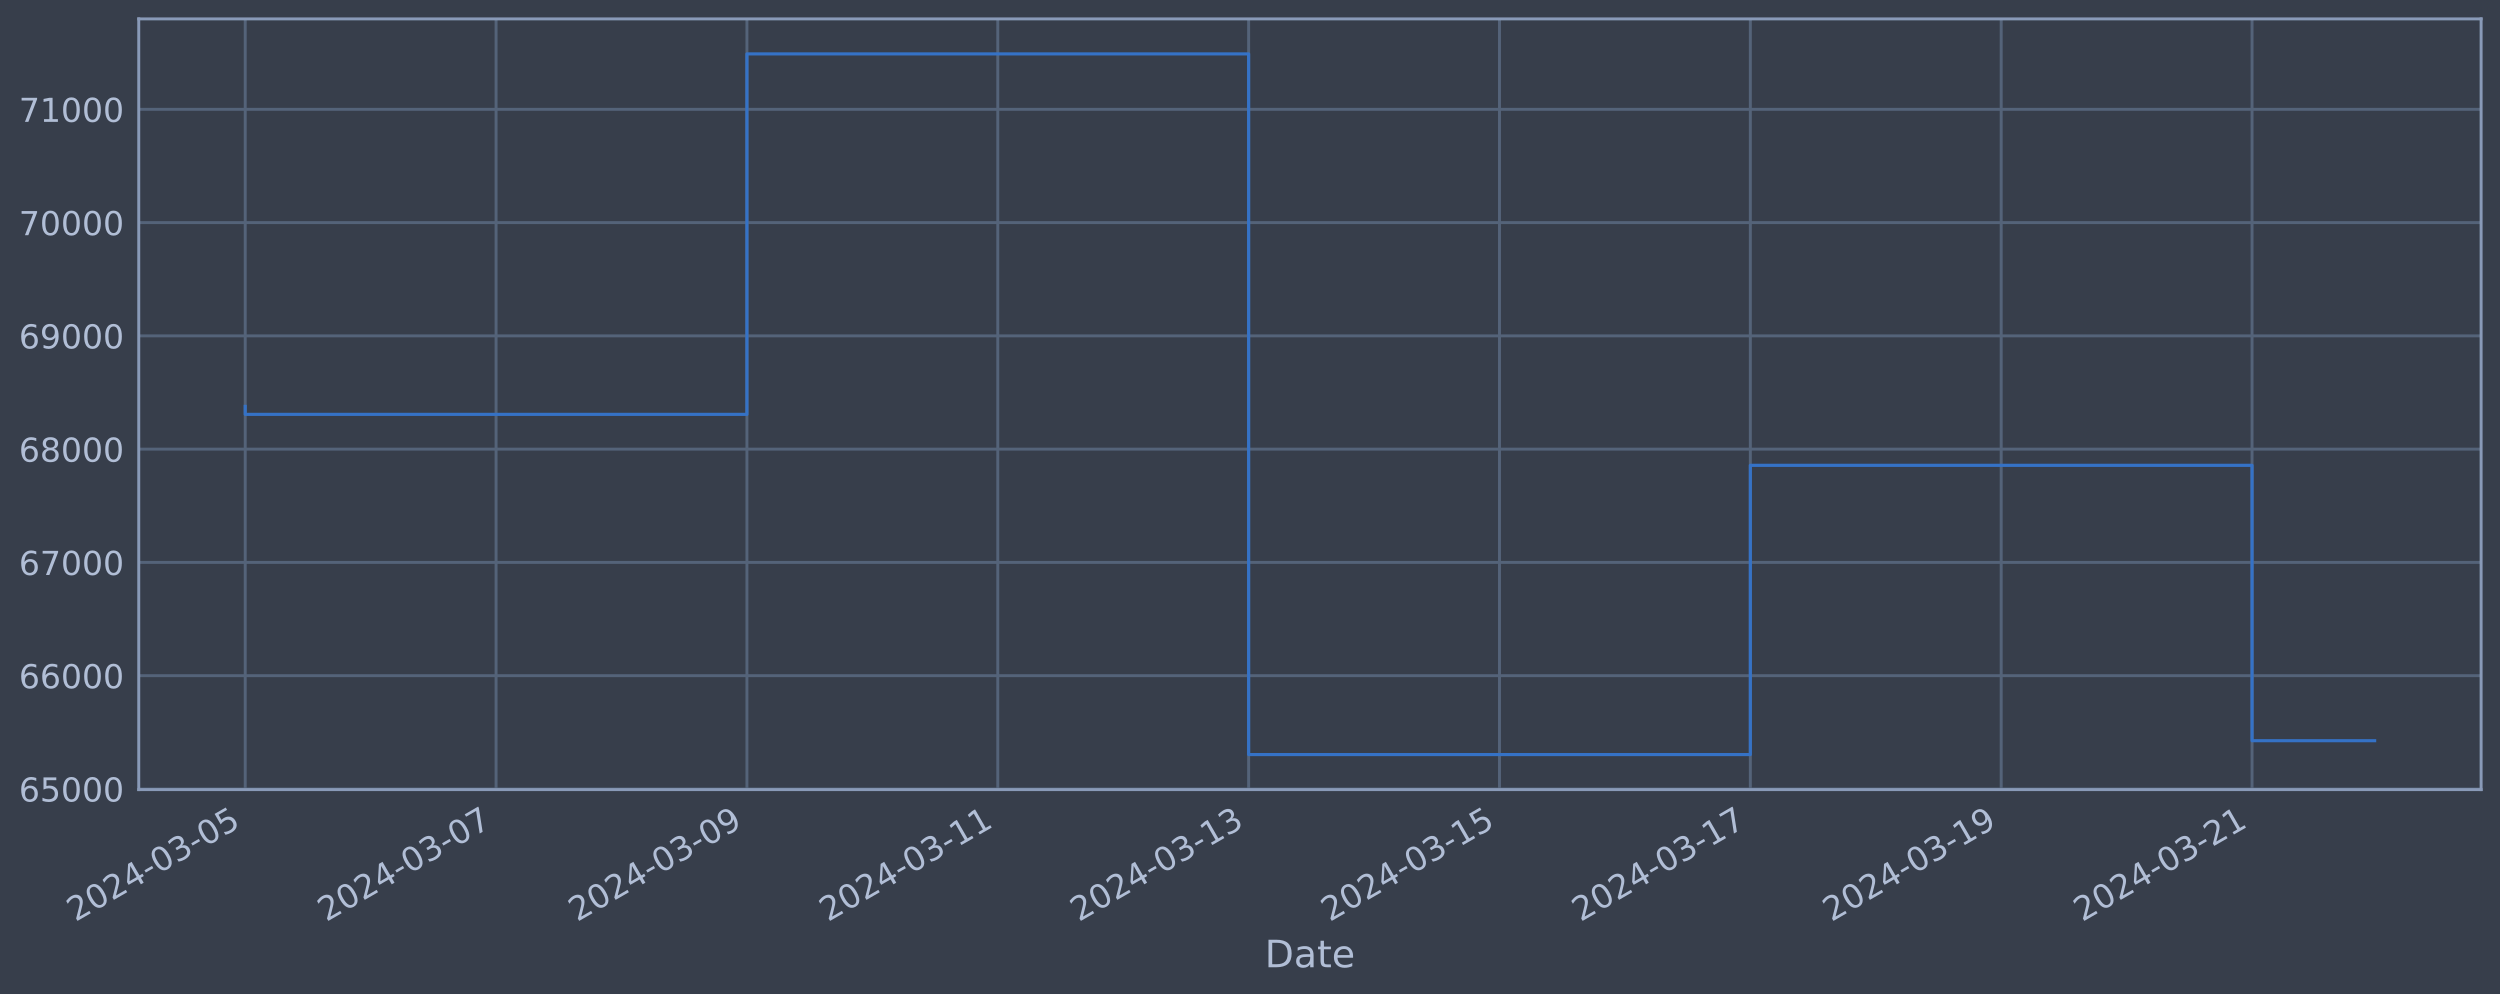
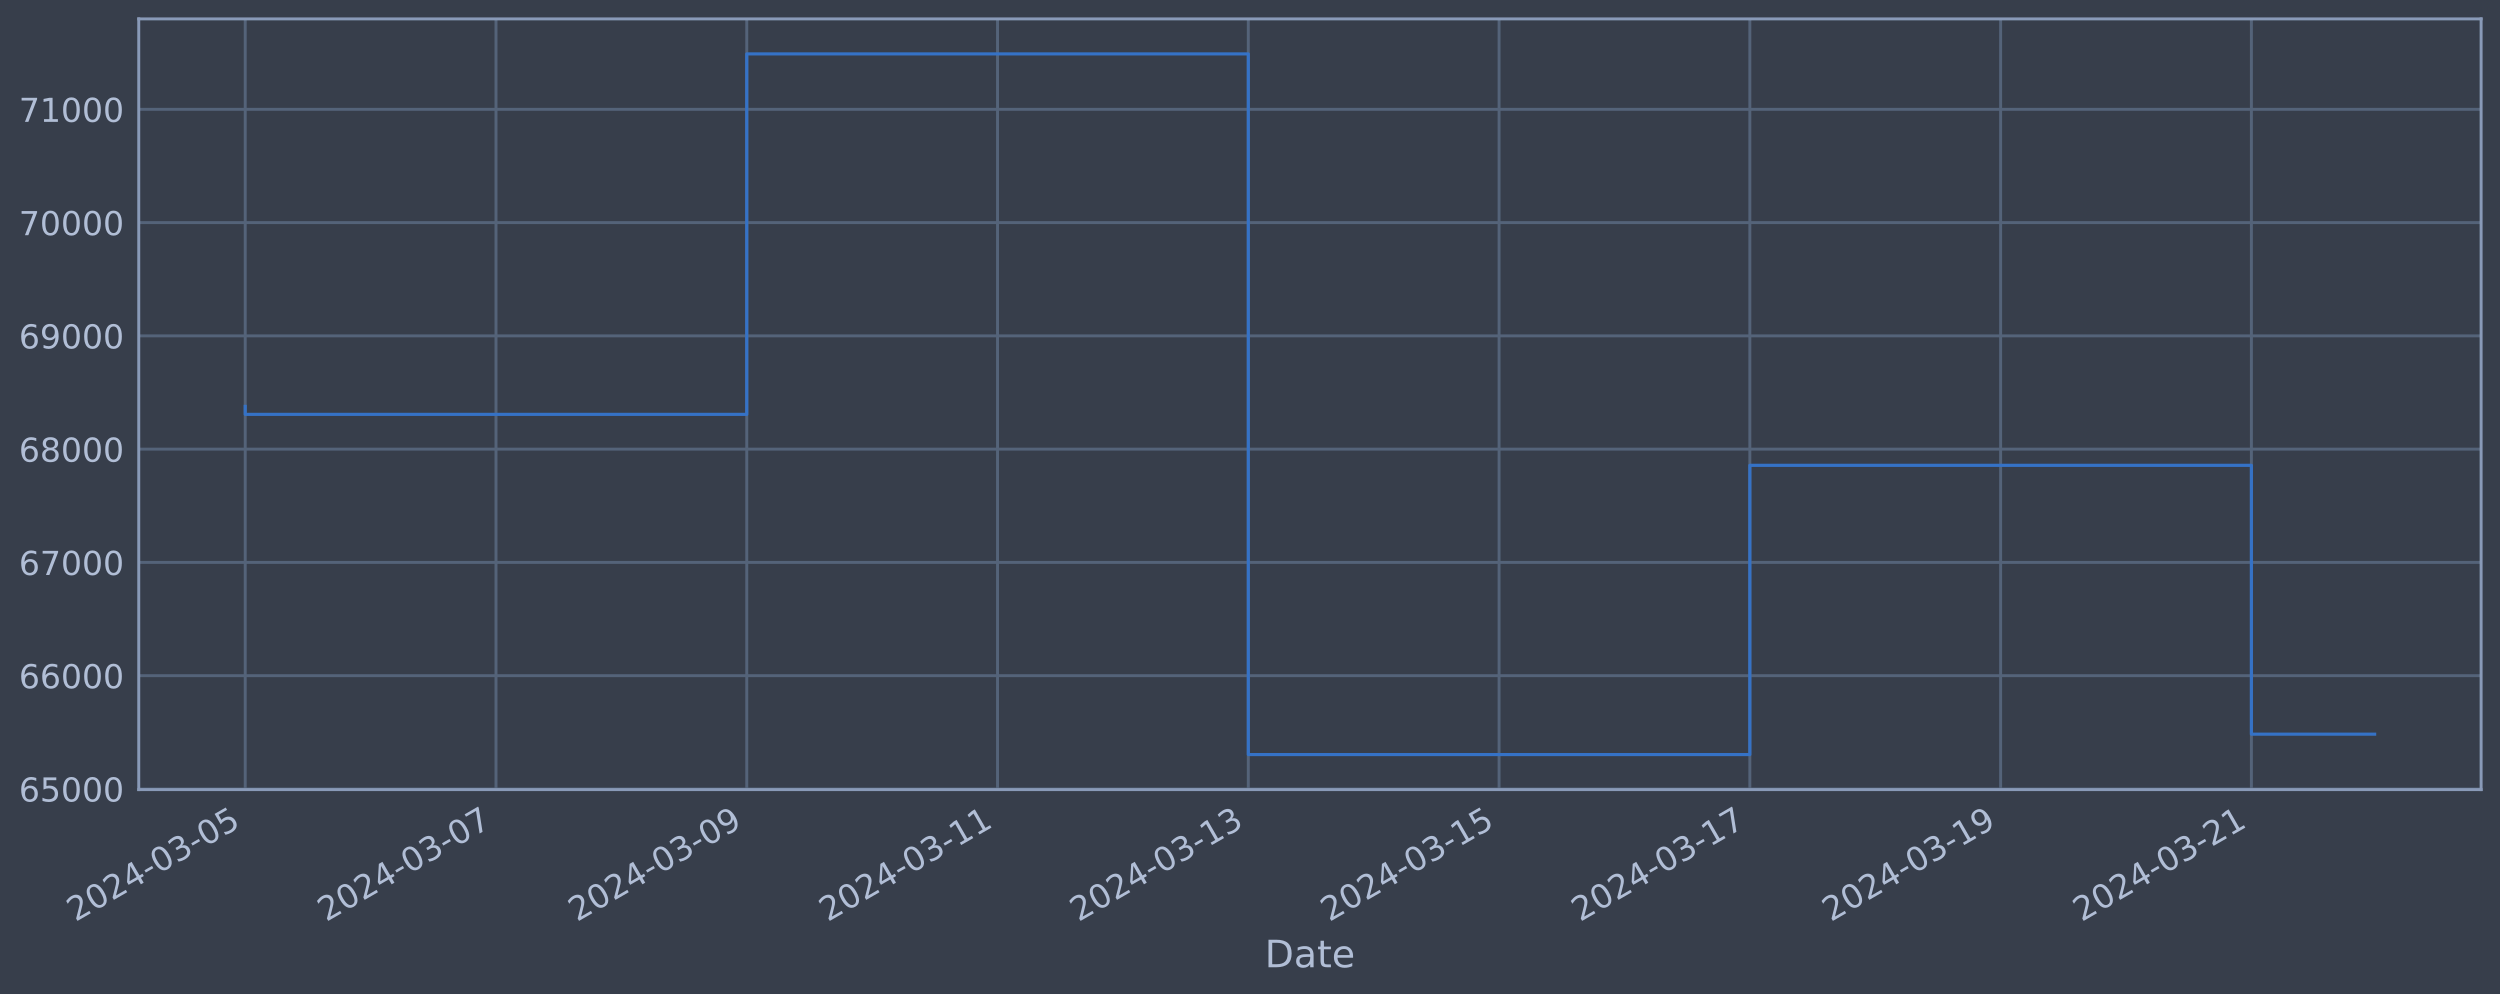
<svg xmlns="http://www.w3.org/2000/svg" xmlns:xlink="http://www.w3.org/1999/xlink" width="952.884pt" height="378.87pt" viewBox="0 0 952.884 378.87" version="1.1">
  <defs>
    <style type="text/css">*{stroke-linejoin: round; stroke-linecap: butt}</style>
  </defs>
  <g id="figure_1">
    <g id="patch_1">
      <path d="M 0 378.87  L 952.884 378.87  L 952.884 0  L 0 0  z " style="fill: #373e4b" />
    </g>
    <g id="axes_1">
      <g id="patch_2">
        <path d="M 52.884 300.96  L 945.684 300.96  L 945.684 7.2  L 52.884 7.2  z " style="fill: #373e4b" />
      </g>
      <g id="matplotlib.axis_1">
        <g id="xtick_1">
          <g id="line2d_1">
-             <path d="M 93.466 300.96  L 93.466 7.2  " clip-path="url(#p5708d8a791)" style="fill: none; stroke: #546379; stroke-width: 1.12; stroke-linecap: square" />
+             <path d="M 93.466 300.96  L 93.466 7.2  " clip-path="url(#pb25d78b1d8)" style="fill: none; stroke: #546379; stroke-width: 1.12; stroke-linecap: square" />
          </g>
          <g id="line2d_2" />
          <g id="text_1">
            <g style="fill: #b1bed6" transform="translate(28.74006 351.4642) rotate(-30) scale(0.126 -0.126)">
              <defs>
                <path id="DejaVuSans-32" d="M 1228 531  L 3431 531  L 3431 0  L 469 0  L 469 531  Q 828 903 1448 1529  Q 2069 2156 2228 2338  Q 2531 2678 2651 2914  Q 2772 3150 2772 3378  Q 2772 3750 2511 3984  Q 2250 4219 1831 4219  Q 1534 4219 1204 4116  Q 875 4013 500 3803  L 500 4441  Q 881 4594 1212 4672  Q 1544 4750 1819 4750  Q 2544 4750 2975 4387  Q 3406 4025 3406 3419  Q 3406 3131 3298 2873  Q 3191 2616 2906 2266  Q 2828 2175 2409 1742  Q 1991 1309 1228 531  z " transform="scale(0.015625)" />
                <path id="DejaVuSans-30" d="M 2034 4250  Q 1547 4250 1301 3770  Q 1056 3291 1056 2328  Q 1056 1369 1301 889  Q 1547 409 2034 409  Q 2525 409 2770 889  Q 3016 1369 3016 2328  Q 3016 3291 2770 3770  Q 2525 4250 2034 4250  z M 2034 4750  Q 2819 4750 3233 4129  Q 3647 3509 3647 2328  Q 3647 1150 3233 529  Q 2819 -91 2034 -91  Q 1250 -91 836 529  Q 422 1150 422 2328  Q 422 3509 836 4129  Q 1250 4750 2034 4750  z " transform="scale(0.015625)" />
                <path id="DejaVuSans-34" d="M 2419 4116  L 825 1625  L 2419 1625  L 2419 4116  z M 2253 4666  L 3047 4666  L 3047 1625  L 3713 1625  L 3713 1100  L 3047 1100  L 3047 0  L 2419 0  L 2419 1100  L 313 1100  L 313 1709  L 2253 4666  z " transform="scale(0.015625)" />
                <path id="DejaVuSans-2d" d="M 313 2009  L 1997 2009  L 1997 1497  L 313 1497  L 313 2009  z " transform="scale(0.015625)" />
                <path id="DejaVuSans-33" d="M 2597 2516  Q 3050 2419 3304 2112  Q 3559 1806 3559 1356  Q 3559 666 3084 287  Q 2609 -91 1734 -91  Q 1441 -91 1130 -33  Q 819 25 488 141  L 488 750  Q 750 597 1062 519  Q 1375 441 1716 441  Q 2309 441 2620 675  Q 2931 909 2931 1356  Q 2931 1769 2642 2001  Q 2353 2234 1838 2234  L 1294 2234  L 1294 2753  L 1863 2753  Q 2328 2753 2575 2939  Q 2822 3125 2822 3475  Q 2822 3834 2567 4026  Q 2313 4219 1838 4219  Q 1578 4219 1281 4162  Q 984 4106 628 3988  L 628 4550  Q 988 4650 1302 4700  Q 1616 4750 1894 4750  Q 2613 4750 3031 4423  Q 3450 4097 3450 3541  Q 3450 3153 3228 2886  Q 3006 2619 2597 2516  z " transform="scale(0.015625)" />
                <path id="DejaVuSans-35" d="M 691 4666  L 3169 4666  L 3169 4134  L 1269 4134  L 1269 2991  Q 1406 3038 1543 3061  Q 1681 3084 1819 3084  Q 2600 3084 3056 2656  Q 3513 2228 3513 1497  Q 3513 744 3044 326  Q 2575 -91 1722 -91  Q 1428 -91 1123 -41  Q 819 9 494 109  L 494 744  Q 775 591 1075 516  Q 1375 441 1709 441  Q 2250 441 2565 725  Q 2881 1009 2881 1497  Q 2881 1984 2565 2268  Q 2250 2553 1709 2553  Q 1456 2553 1204 2497  Q 953 2441 691 2322  L 691 4666  z " transform="scale(0.015625)" />
              </defs>
              <use xlink:href="#DejaVuSans-32" />
              <use xlink:href="#DejaVuSans-30" x="63.623" />
              <use xlink:href="#DejaVuSans-32" x="127.246" />
              <use xlink:href="#DejaVuSans-34" x="190.869" />
              <use xlink:href="#DejaVuSans-2d" x="254.492" />
              <use xlink:href="#DejaVuSans-30" x="290.576" />
              <use xlink:href="#DejaVuSans-33" x="354.199" />
              <use xlink:href="#DejaVuSans-2d" x="417.822" />
              <use xlink:href="#DejaVuSans-30" x="453.906" />
              <use xlink:href="#DejaVuSans-35" x="517.529" />
            </g>
          </g>
        </g>
        <g id="xtick_2">
          <g id="line2d_3">
-             <path d="M 189.079 300.96  L 189.079 7.2  " clip-path="url(#p5708d8a791)" style="fill: none; stroke: #546379; stroke-width: 1.12; stroke-linecap: square" />
+             <path d="M 189.048 300.96  L 189.048 7.2  " clip-path="url(#pb25d78b1d8)" style="fill: none; stroke: #546379; stroke-width: 1.12; stroke-linecap: square" />
          </g>
          <g id="line2d_4" />
          <g id="text_2">
-             <g style="fill: #b1bed6" transform="translate(124.3537 351.4642) rotate(-30) scale(0.126 -0.126)">
+             <g style="fill: #b1bed6" transform="translate(124.3225 351.4642) rotate(-30) scale(0.126 -0.126)">
              <defs>
                <path id="DejaVuSans-37" d="M 525 4666  L 3525 4666  L 3525 4397  L 1831 0  L 1172 0  L 2766 4134  L 525 4134  L 525 4666  z " transform="scale(0.015625)" />
              </defs>
              <use xlink:href="#DejaVuSans-32" />
              <use xlink:href="#DejaVuSans-30" x="63.623" />
              <use xlink:href="#DejaVuSans-32" x="127.246" />
              <use xlink:href="#DejaVuSans-34" x="190.869" />
              <use xlink:href="#DejaVuSans-2d" x="254.492" />
              <use xlink:href="#DejaVuSans-30" x="290.576" />
              <use xlink:href="#DejaVuSans-33" x="354.199" />
              <use xlink:href="#DejaVuSans-2d" x="417.822" />
              <use xlink:href="#DejaVuSans-30" x="453.906" />
              <use xlink:href="#DejaVuSans-37" x="517.529" />
            </g>
          </g>
        </g>
        <g id="xtick_3">
          <g id="line2d_5">
-             <path d="M 284.693 300.96  L 284.693 7.2  " clip-path="url(#p5708d8a791)" style="fill: none; stroke: #546379; stroke-width: 1.12; stroke-linecap: square" />
+             <path d="M 284.63 300.96  L 284.63 7.2  " clip-path="url(#pb25d78b1d8)" style="fill: none; stroke: #546379; stroke-width: 1.12; stroke-linecap: square" />
          </g>
          <g id="line2d_6" />
          <g id="text_3">
-             <g style="fill: #b1bed6" transform="translate(219.9673 351.4642) rotate(-30) scale(0.126 -0.126)">
+             <g style="fill: #b1bed6" transform="translate(219.9049 351.4642) rotate(-30) scale(0.126 -0.126)">
              <defs>
                <path id="DejaVuSans-39" d="M 703 97  L 703 672  Q 941 559 1184 500  Q 1428 441 1663 441  Q 2288 441 2617 861  Q 2947 1281 2994 2138  Q 2813 1869 2534 1725  Q 2256 1581 1919 1581  Q 1219 1581 811 2004  Q 403 2428 403 3163  Q 403 3881 828 4315  Q 1253 4750 1959 4750  Q 2769 4750 3195 4129  Q 3622 3509 3622 2328  Q 3622 1225 3098 567  Q 2575 -91 1691 -91  Q 1453 -91 1209 -44  Q 966 3 703 97  z M 1959 2075  Q 2384 2075 2632 2365  Q 2881 2656 2881 3163  Q 2881 3666 2632 3958  Q 2384 4250 1959 4250  Q 1534 4250 1286 3958  Q 1038 3666 1038 3163  Q 1038 2656 1286 2365  Q 1534 2075 1959 2075  z " transform="scale(0.015625)" />
              </defs>
              <use xlink:href="#DejaVuSans-32" />
              <use xlink:href="#DejaVuSans-30" x="63.623" />
              <use xlink:href="#DejaVuSans-32" x="127.246" />
              <use xlink:href="#DejaVuSans-34" x="190.869" />
              <use xlink:href="#DejaVuSans-2d" x="254.492" />
              <use xlink:href="#DejaVuSans-30" x="290.576" />
              <use xlink:href="#DejaVuSans-33" x="354.199" />
              <use xlink:href="#DejaVuSans-2d" x="417.822" />
              <use xlink:href="#DejaVuSans-30" x="453.906" />
              <use xlink:href="#DejaVuSans-39" x="517.529" />
            </g>
          </g>
        </g>
        <g id="xtick_4">
          <g id="line2d_7">
-             <path d="M 380.306 300.96  L 380.306 7.2  " clip-path="url(#p5708d8a791)" style="fill: none; stroke: #546379; stroke-width: 1.12; stroke-linecap: square" />
+             <path d="M 380.213 300.96  L 380.213 7.2  " clip-path="url(#pb25d78b1d8)" style="fill: none; stroke: #546379; stroke-width: 1.12; stroke-linecap: square" />
          </g>
          <g id="line2d_8" />
          <g id="text_4">
-             <g style="fill: #b1bed6" transform="translate(315.581 351.4642) rotate(-30) scale(0.126 -0.126)">
+             <g style="fill: #b1bed6" transform="translate(315.4873 351.4642) rotate(-30) scale(0.126 -0.126)">
              <defs>
                <path id="DejaVuSans-31" d="M 794 531  L 1825 531  L 1825 4091  L 703 3866  L 703 4441  L 1819 4666  L 2450 4666  L 2450 531  L 3481 531  L 3481 0  L 794 0  L 794 531  z " transform="scale(0.015625)" />
              </defs>
              <use xlink:href="#DejaVuSans-32" />
              <use xlink:href="#DejaVuSans-30" x="63.623" />
              <use xlink:href="#DejaVuSans-32" x="127.246" />
              <use xlink:href="#DejaVuSans-34" x="190.869" />
              <use xlink:href="#DejaVuSans-2d" x="254.492" />
              <use xlink:href="#DejaVuSans-30" x="290.576" />
              <use xlink:href="#DejaVuSans-33" x="354.199" />
              <use xlink:href="#DejaVuSans-2d" x="417.822" />
              <use xlink:href="#DejaVuSans-31" x="453.906" />
              <use xlink:href="#DejaVuSans-31" x="517.529" />
            </g>
          </g>
        </g>
        <g id="xtick_5">
          <g id="line2d_9">
-             <path d="M 475.92 300.96  L 475.92 7.2  " clip-path="url(#p5708d8a791)" style="fill: none; stroke: #546379; stroke-width: 1.12; stroke-linecap: square" />
+             <path d="M 475.795 300.96  L 475.795 7.2  " clip-path="url(#pb25d78b1d8)" style="fill: none; stroke: #546379; stroke-width: 1.12; stroke-linecap: square" />
          </g>
          <g id="line2d_10" />
          <g id="text_5">
-             <g style="fill: #b1bed6" transform="translate(411.1946 351.4642) rotate(-30) scale(0.126 -0.126)">
+             <g style="fill: #b1bed6" transform="translate(411.0697 351.4642) rotate(-30) scale(0.126 -0.126)">
              <use xlink:href="#DejaVuSans-32" />
              <use xlink:href="#DejaVuSans-30" x="63.623" />
              <use xlink:href="#DejaVuSans-32" x="127.246" />
              <use xlink:href="#DejaVuSans-34" x="190.869" />
              <use xlink:href="#DejaVuSans-2d" x="254.492" />
              <use xlink:href="#DejaVuSans-30" x="290.576" />
              <use xlink:href="#DejaVuSans-33" x="354.199" />
              <use xlink:href="#DejaVuSans-2d" x="417.822" />
              <use xlink:href="#DejaVuSans-31" x="453.906" />
              <use xlink:href="#DejaVuSans-33" x="517.529" />
            </g>
          </g>
        </g>
        <g id="xtick_6">
          <g id="line2d_11">
-             <path d="M 571.534 300.96  L 571.534 7.2  " clip-path="url(#p5708d8a791)" style="fill: none; stroke: #546379; stroke-width: 1.12; stroke-linecap: square" />
+             <path d="M 571.378 300.96  L 571.378 7.2  " clip-path="url(#pb25d78b1d8)" style="fill: none; stroke: #546379; stroke-width: 1.12; stroke-linecap: square" />
          </g>
          <g id="line2d_12" />
          <g id="text_6">
-             <g style="fill: #b1bed6" transform="translate(506.8082 351.4642) rotate(-30) scale(0.126 -0.126)">
+             <g style="fill: #b1bed6" transform="translate(506.6522 351.4642) rotate(-30) scale(0.126 -0.126)">
              <use xlink:href="#DejaVuSans-32" />
              <use xlink:href="#DejaVuSans-30" x="63.623" />
              <use xlink:href="#DejaVuSans-32" x="127.246" />
              <use xlink:href="#DejaVuSans-34" x="190.869" />
              <use xlink:href="#DejaVuSans-2d" x="254.492" />
              <use xlink:href="#DejaVuSans-30" x="290.576" />
              <use xlink:href="#DejaVuSans-33" x="354.199" />
              <use xlink:href="#DejaVuSans-2d" x="417.822" />
              <use xlink:href="#DejaVuSans-31" x="453.906" />
              <use xlink:href="#DejaVuSans-35" x="517.529" />
            </g>
          </g>
        </g>
        <g id="xtick_7">
          <g id="line2d_13">
-             <path d="M 667.147 300.96  L 667.147 7.2  " clip-path="url(#p5708d8a791)" style="fill: none; stroke: #546379; stroke-width: 1.12; stroke-linecap: square" />
+             <path d="M 666.96 300.96  L 666.96 7.2  " clip-path="url(#pb25d78b1d8)" style="fill: none; stroke: #546379; stroke-width: 1.12; stroke-linecap: square" />
          </g>
          <g id="line2d_14" />
          <g id="text_7">
-             <g style="fill: #b1bed6" transform="translate(602.4219 351.4642) rotate(-30) scale(0.126 -0.126)">
+             <g style="fill: #b1bed6" transform="translate(602.2346 351.4642) rotate(-30) scale(0.126 -0.126)">
              <use xlink:href="#DejaVuSans-32" />
              <use xlink:href="#DejaVuSans-30" x="63.623" />
              <use xlink:href="#DejaVuSans-32" x="127.246" />
              <use xlink:href="#DejaVuSans-34" x="190.869" />
              <use xlink:href="#DejaVuSans-2d" x="254.492" />
              <use xlink:href="#DejaVuSans-30" x="290.576" />
              <use xlink:href="#DejaVuSans-33" x="354.199" />
              <use xlink:href="#DejaVuSans-2d" x="417.822" />
              <use xlink:href="#DejaVuSans-31" x="453.906" />
              <use xlink:href="#DejaVuSans-37" x="517.529" />
            </g>
          </g>
        </g>
        <g id="xtick_8">
          <g id="line2d_15">
-             <path d="M 762.761 300.96  L 762.761 7.2  " clip-path="url(#p5708d8a791)" style="fill: none; stroke: #546379; stroke-width: 1.12; stroke-linecap: square" />
+             <path d="M 762.543 300.96  L 762.543 7.2  " clip-path="url(#pb25d78b1d8)" style="fill: none; stroke: #546379; stroke-width: 1.12; stroke-linecap: square" />
          </g>
          <g id="line2d_16" />
          <g id="text_8">
-             <g style="fill: #b1bed6" transform="translate(698.0355 351.4642) rotate(-30) scale(0.126 -0.126)">
+             <g style="fill: #b1bed6" transform="translate(697.817 351.4642) rotate(-30) scale(0.126 -0.126)">
              <use xlink:href="#DejaVuSans-32" />
              <use xlink:href="#DejaVuSans-30" x="63.623" />
              <use xlink:href="#DejaVuSans-32" x="127.246" />
              <use xlink:href="#DejaVuSans-34" x="190.869" />
              <use xlink:href="#DejaVuSans-2d" x="254.492" />
              <use xlink:href="#DejaVuSans-30" x="290.576" />
              <use xlink:href="#DejaVuSans-33" x="354.199" />
              <use xlink:href="#DejaVuSans-2d" x="417.822" />
              <use xlink:href="#DejaVuSans-31" x="453.906" />
              <use xlink:href="#DejaVuSans-39" x="517.529" />
            </g>
          </g>
        </g>
        <g id="xtick_9">
          <g id="line2d_17">
-             <path d="M 858.375 300.96  L 858.375 7.2  " clip-path="url(#p5708d8a791)" style="fill: none; stroke: #546379; stroke-width: 1.12; stroke-linecap: square" />
+             <path d="M 858.125 300.96  L 858.125 7.2  " clip-path="url(#pb25d78b1d8)" style="fill: none; stroke: #546379; stroke-width: 1.12; stroke-linecap: square" />
          </g>
          <g id="line2d_18" />
          <g id="text_9">
-             <g style="fill: #b1bed6" transform="translate(793.6491 351.4642) rotate(-30) scale(0.126 -0.126)">
+             <g style="fill: #b1bed6" transform="translate(793.3994 351.4642) rotate(-30) scale(0.126 -0.126)">
              <use xlink:href="#DejaVuSans-32" />
              <use xlink:href="#DejaVuSans-30" x="63.623" />
              <use xlink:href="#DejaVuSans-32" x="127.246" />
              <use xlink:href="#DejaVuSans-34" x="190.869" />
              <use xlink:href="#DejaVuSans-2d" x="254.492" />
              <use xlink:href="#DejaVuSans-30" x="290.576" />
              <use xlink:href="#DejaVuSans-33" x="354.199" />
              <use xlink:href="#DejaVuSans-2d" x="417.822" />
              <use xlink:href="#DejaVuSans-32" x="453.906" />
              <use xlink:href="#DejaVuSans-31" x="517.529" />
            </g>
          </g>
        </g>
        <g id="text_10">
          <g style="fill: #b1bed6" transform="translate(482.0746 368.6753) scale(0.144 -0.144)">
            <defs>
              <path id="DejaVuSans-44" d="M 1259 4147  L 1259 519  L 2022 519  Q 2988 519 3436 956  Q 3884 1394 3884 2338  Q 3884 3275 3436 3711  Q 2988 4147 2022 4147  L 1259 4147  z M 628 4666  L 1925 4666  Q 3281 4666 3915 4102  Q 4550 3538 4550 2338  Q 4550 1131 3912 565  Q 3275 0 1925 0  L 628 0  L 628 4666  z " transform="scale(0.015625)" />
              <path id="DejaVuSans-61" d="M 2194 1759  Q 1497 1759 1228 1600  Q 959 1441 959 1056  Q 959 750 1161 570  Q 1363 391 1709 391  Q 2188 391 2477 730  Q 2766 1069 2766 1631  L 2766 1759  L 2194 1759  z M 3341 1997  L 3341 0  L 2766 0  L 2766 531  Q 2569 213 2275 61  Q 1981 -91 1556 -91  Q 1019 -91 701 211  Q 384 513 384 1019  Q 384 1609 779 1909  Q 1175 2209 1959 2209  L 2766 2209  L 2766 2266  Q 2766 2663 2505 2880  Q 2244 3097 1772 3097  Q 1472 3097 1187 3025  Q 903 2953 641 2809  L 641 3341  Q 956 3463 1253 3523  Q 1550 3584 1831 3584  Q 2591 3584 2966 3190  Q 3341 2797 3341 1997  z " transform="scale(0.015625)" />
              <path id="DejaVuSans-74" d="M 1172 4494  L 1172 3500  L 2356 3500  L 2356 3053  L 1172 3053  L 1172 1153  Q 1172 725 1289 603  Q 1406 481 1766 481  L 2356 481  L 2356 0  L 1766 0  Q 1100 0 847 248  Q 594 497 594 1153  L 594 3053  L 172 3053  L 172 3500  L 594 3500  L 594 4494  L 1172 4494  z " transform="scale(0.015625)" />
              <path id="DejaVuSans-65" d="M 3597 1894  L 3597 1613  L 953 1613  Q 991 1019 1311 708  Q 1631 397 2203 397  Q 2534 397 2845 478  Q 3156 559 3463 722  L 3463 178  Q 3153 47 2828 -22  Q 2503 -91 2169 -91  Q 1331 -91 842 396  Q 353 884 353 1716  Q 353 2575 817 3079  Q 1281 3584 2069 3584  Q 2775 3584 3186 3129  Q 3597 2675 3597 1894  z M 3022 2063  Q 3016 2534 2758 2815  Q 2500 3097 2075 3097  Q 1594 3097 1305 2825  Q 1016 2553 972 2059  L 3022 2063  z " transform="scale(0.015625)" />
            </defs>
            <use xlink:href="#DejaVuSans-44" />
            <use xlink:href="#DejaVuSans-61" x="77.002" />
            <use xlink:href="#DejaVuSans-74" x="138.281" />
            <use xlink:href="#DejaVuSans-65" x="177.49" />
          </g>
        </g>
      </g>
      <g id="matplotlib.axis_2">
        <g id="ytick_1">
          <g id="line2d_19">
-             <path d="M 52.884 300.718  L 945.684 300.718  " clip-path="url(#p5708d8a791)" style="fill: none; stroke: #546379; stroke-width: 1.12; stroke-linecap: square" />
+             <path d="M 52.884 300.718  L 945.684 300.718  " clip-path="url(#pb25d78b1d8)" style="fill: none; stroke: #546379; stroke-width: 1.12; stroke-linecap: square" />
          </g>
          <g id="line2d_20" />
          <g id="text_11">
            <g style="fill: #b1bed6" transform="translate(7.2 305.5049) scale(0.126 -0.126)">
              <defs>
                <path id="DejaVuSans-36" d="M 2113 2584  Q 1688 2584 1439 2293  Q 1191 2003 1191 1497  Q 1191 994 1439 701  Q 1688 409 2113 409  Q 2538 409 2786 701  Q 3034 994 3034 1497  Q 3034 2003 2786 2293  Q 2538 2584 2113 2584  z M 3366 4563  L 3366 3988  Q 3128 4100 2886 4159  Q 2644 4219 2406 4219  Q 1781 4219 1451 3797  Q 1122 3375 1075 2522  Q 1259 2794 1537 2939  Q 1816 3084 2150 3084  Q 2853 3084 3261 2657  Q 3669 2231 3669 1497  Q 3669 778 3244 343  Q 2819 -91 2113 -91  Q 1303 -91 875 529  Q 447 1150 447 2328  Q 447 3434 972 4092  Q 1497 4750 2381 4750  Q 2619 4750 2861 4703  Q 3103 4656 3366 4563  z " transform="scale(0.015625)" />
              </defs>
              <use xlink:href="#DejaVuSans-36" />
              <use xlink:href="#DejaVuSans-35" x="63.623" />
              <use xlink:href="#DejaVuSans-30" x="127.246" />
              <use xlink:href="#DejaVuSans-30" x="190.869" />
              <use xlink:href="#DejaVuSans-30" x="254.492" />
            </g>
          </g>
        </g>
        <g id="ytick_2">
          <g id="line2d_21">
-             <path d="M 52.884 257.544  L 945.684 257.544  " clip-path="url(#p5708d8a791)" style="fill: none; stroke: #546379; stroke-width: 1.12; stroke-linecap: square" />
+             <path d="M 52.884 257.544  L 945.684 257.544  " clip-path="url(#pb25d78b1d8)" style="fill: none; stroke: #546379; stroke-width: 1.12; stroke-linecap: square" />
          </g>
          <g id="line2d_22" />
          <g id="text_12">
            <g style="fill: #b1bed6" transform="translate(7.2 262.331) scale(0.126 -0.126)">
              <use xlink:href="#DejaVuSans-36" />
              <use xlink:href="#DejaVuSans-36" x="63.623" />
              <use xlink:href="#DejaVuSans-30" x="127.246" />
              <use xlink:href="#DejaVuSans-30" x="190.869" />
              <use xlink:href="#DejaVuSans-30" x="254.492" />
            </g>
          </g>
        </g>
        <g id="ytick_3">
          <g id="line2d_23">
-             <path d="M 52.884 214.37  L 945.684 214.37  " clip-path="url(#p5708d8a791)" style="fill: none; stroke: #546379; stroke-width: 1.12; stroke-linecap: square" />
+             <path d="M 52.884 214.37  L 945.684 214.37  " clip-path="url(#pb25d78b1d8)" style="fill: none; stroke: #546379; stroke-width: 1.12; stroke-linecap: square" />
          </g>
          <g id="line2d_24" />
          <g id="text_13">
            <g style="fill: #b1bed6" transform="translate(7.2 219.157) scale(0.126 -0.126)">
              <use xlink:href="#DejaVuSans-36" />
              <use xlink:href="#DejaVuSans-37" x="63.623" />
              <use xlink:href="#DejaVuSans-30" x="127.246" />
              <use xlink:href="#DejaVuSans-30" x="190.869" />
              <use xlink:href="#DejaVuSans-30" x="254.492" />
            </g>
          </g>
        </g>
        <g id="ytick_4">
          <g id="line2d_25">
-             <path d="M 52.884 171.196  L 945.684 171.196  " clip-path="url(#p5708d8a791)" style="fill: none; stroke: #546379; stroke-width: 1.12; stroke-linecap: square" />
+             <path d="M 52.884 171.196  L 945.684 171.196  " clip-path="url(#pb25d78b1d8)" style="fill: none; stroke: #546379; stroke-width: 1.12; stroke-linecap: square" />
          </g>
          <g id="line2d_26" />
          <g id="text_14">
            <g style="fill: #b1bed6" transform="translate(7.2 175.9831) scale(0.126 -0.126)">
              <defs>
                <path id="DejaVuSans-38" d="M 2034 2216  Q 1584 2216 1326 1975  Q 1069 1734 1069 1313  Q 1069 891 1326 650  Q 1584 409 2034 409  Q 2484 409 2743 651  Q 3003 894 3003 1313  Q 3003 1734 2745 1975  Q 2488 2216 2034 2216  z M 1403 2484  Q 997 2584 770 2862  Q 544 3141 544 3541  Q 544 4100 942 4425  Q 1341 4750 2034 4750  Q 2731 4750 3128 4425  Q 3525 4100 3525 3541  Q 3525 3141 3298 2862  Q 3072 2584 2669 2484  Q 3125 2378 3379 2068  Q 3634 1759 3634 1313  Q 3634 634 3220 271  Q 2806 -91 2034 -91  Q 1263 -91 848 271  Q 434 634 434 1313  Q 434 1759 690 2068  Q 947 2378 1403 2484  z M 1172 3481  Q 1172 3119 1398 2916  Q 1625 2713 2034 2713  Q 2441 2713 2670 2916  Q 2900 3119 2900 3481  Q 2900 3844 2670 4047  Q 2441 4250 2034 4250  Q 1625 4250 1398 4047  Q 1172 3844 1172 3481  z " transform="scale(0.015625)" />
              </defs>
              <use xlink:href="#DejaVuSans-36" />
              <use xlink:href="#DejaVuSans-38" x="63.623" />
              <use xlink:href="#DejaVuSans-30" x="127.246" />
              <use xlink:href="#DejaVuSans-30" x="190.869" />
              <use xlink:href="#DejaVuSans-30" x="254.492" />
            </g>
          </g>
        </g>
        <g id="ytick_5">
          <g id="line2d_27">
-             <path d="M 52.884 128.022  L 945.684 128.022  " clip-path="url(#p5708d8a791)" style="fill: none; stroke: #546379; stroke-width: 1.12; stroke-linecap: square" />
+             <path d="M 52.884 128.022  L 945.684 128.022  " clip-path="url(#pb25d78b1d8)" style="fill: none; stroke: #546379; stroke-width: 1.12; stroke-linecap: square" />
          </g>
          <g id="line2d_28" />
          <g id="text_15">
            <g style="fill: #b1bed6" transform="translate(7.2 132.8092) scale(0.126 -0.126)">
              <use xlink:href="#DejaVuSans-36" />
              <use xlink:href="#DejaVuSans-39" x="63.623" />
              <use xlink:href="#DejaVuSans-30" x="127.246" />
              <use xlink:href="#DejaVuSans-30" x="190.869" />
              <use xlink:href="#DejaVuSans-30" x="254.492" />
            </g>
          </g>
        </g>
        <g id="ytick_6">
          <g id="line2d_29">
-             <path d="M 52.884 84.848  L 945.684 84.848  " clip-path="url(#p5708d8a791)" style="fill: none; stroke: #546379; stroke-width: 1.12; stroke-linecap: square" />
+             <path d="M 52.884 84.848  L 945.684 84.848  " clip-path="url(#pb25d78b1d8)" style="fill: none; stroke: #546379; stroke-width: 1.12; stroke-linecap: square" />
          </g>
          <g id="line2d_30" />
          <g id="text_16">
            <g style="fill: #b1bed6" transform="translate(7.2 89.63523) scale(0.126 -0.126)">
              <use xlink:href="#DejaVuSans-37" />
              <use xlink:href="#DejaVuSans-30" x="63.623" />
              <use xlink:href="#DejaVuSans-30" x="127.246" />
              <use xlink:href="#DejaVuSans-30" x="190.869" />
              <use xlink:href="#DejaVuSans-30" x="254.492" />
            </g>
          </g>
        </g>
        <g id="ytick_7">
          <g id="line2d_31">
-             <path d="M 52.884 41.674  L 945.684 41.674  " clip-path="url(#p5708d8a791)" style="fill: none; stroke: #546379; stroke-width: 1.12; stroke-linecap: square" />
+             <path d="M 52.884 41.674  L 945.684 41.674  " clip-path="url(#pb25d78b1d8)" style="fill: none; stroke: #546379; stroke-width: 1.12; stroke-linecap: square" />
          </g>
          <g id="line2d_32" />
          <g id="text_17">
            <g style="fill: #b1bed6" transform="translate(7.2 46.4613) scale(0.126 -0.126)">
              <use xlink:href="#DejaVuSans-37" />
              <use xlink:href="#DejaVuSans-31" x="63.623" />
              <use xlink:href="#DejaVuSans-30" x="127.246" />
              <use xlink:href="#DejaVuSans-30" x="190.869" />
              <use xlink:href="#DejaVuSans-30" x="254.492" />
            </g>
          </g>
        </g>
      </g>
      <g id="line2d_33">
-         <path d="M 93.466 154.891  L 93.466 157.946  L 284.693 157.946  L 284.693 20.553  L 475.92 20.553  L 475.92 287.607  L 667.147 287.607  L 667.147 177.362  L 858.375 177.362  L 858.375 282.32  L 905.102 282.32  " clip-path="url(#p5708d8a791)" style="fill: none; stroke: #3572c6; stroke-width: 1.2; stroke-linecap: square" />
+         <path d="M 93.466 154.891  L 93.466 157.946  L 284.63 157.946  L 284.63 20.553  L 475.795 20.553  L 475.795 287.607  L 666.96 287.607  L 666.96 177.362  L 858.125 177.362  L 858.125 279.833  L 905.102 279.833  " clip-path="url(#pb25d78b1d8)" style="fill: none; stroke: #3572c6; stroke-width: 1.2; stroke-linecap: square" />
      </g>
      <g id="patch_3">
        <path d="M 52.884 300.96  L 52.884 7.2  " style="fill: none; stroke: #899ab8; stroke-width: 1.12; stroke-linejoin: miter; stroke-linecap: square" />
      </g>
      <g id="patch_4">
        <path d="M 945.684 300.96  L 945.684 7.2  " style="fill: none; stroke: #899ab8; stroke-width: 1.12; stroke-linejoin: miter; stroke-linecap: square" />
      </g>
      <g id="patch_5">
        <path d="M 52.884 300.96  L 945.684 300.96  " style="fill: none; stroke: #899ab8; stroke-width: 1.12; stroke-linejoin: miter; stroke-linecap: square" />
      </g>
      <g id="patch_6">
        <path d="M 52.884 7.2  L 945.684 7.2  " style="fill: none; stroke: #899ab8; stroke-width: 1.12; stroke-linejoin: miter; stroke-linecap: square" />
      </g>
    </g>
  </g>
  <defs>
-     <clipPath id="p5708d8a791">
+     <clipPath id="pb25d78b1d8">
      <rect x="52.884" y="7.2" width="892.8" height="293.76" />
    </clipPath>
  </defs>
</svg>
